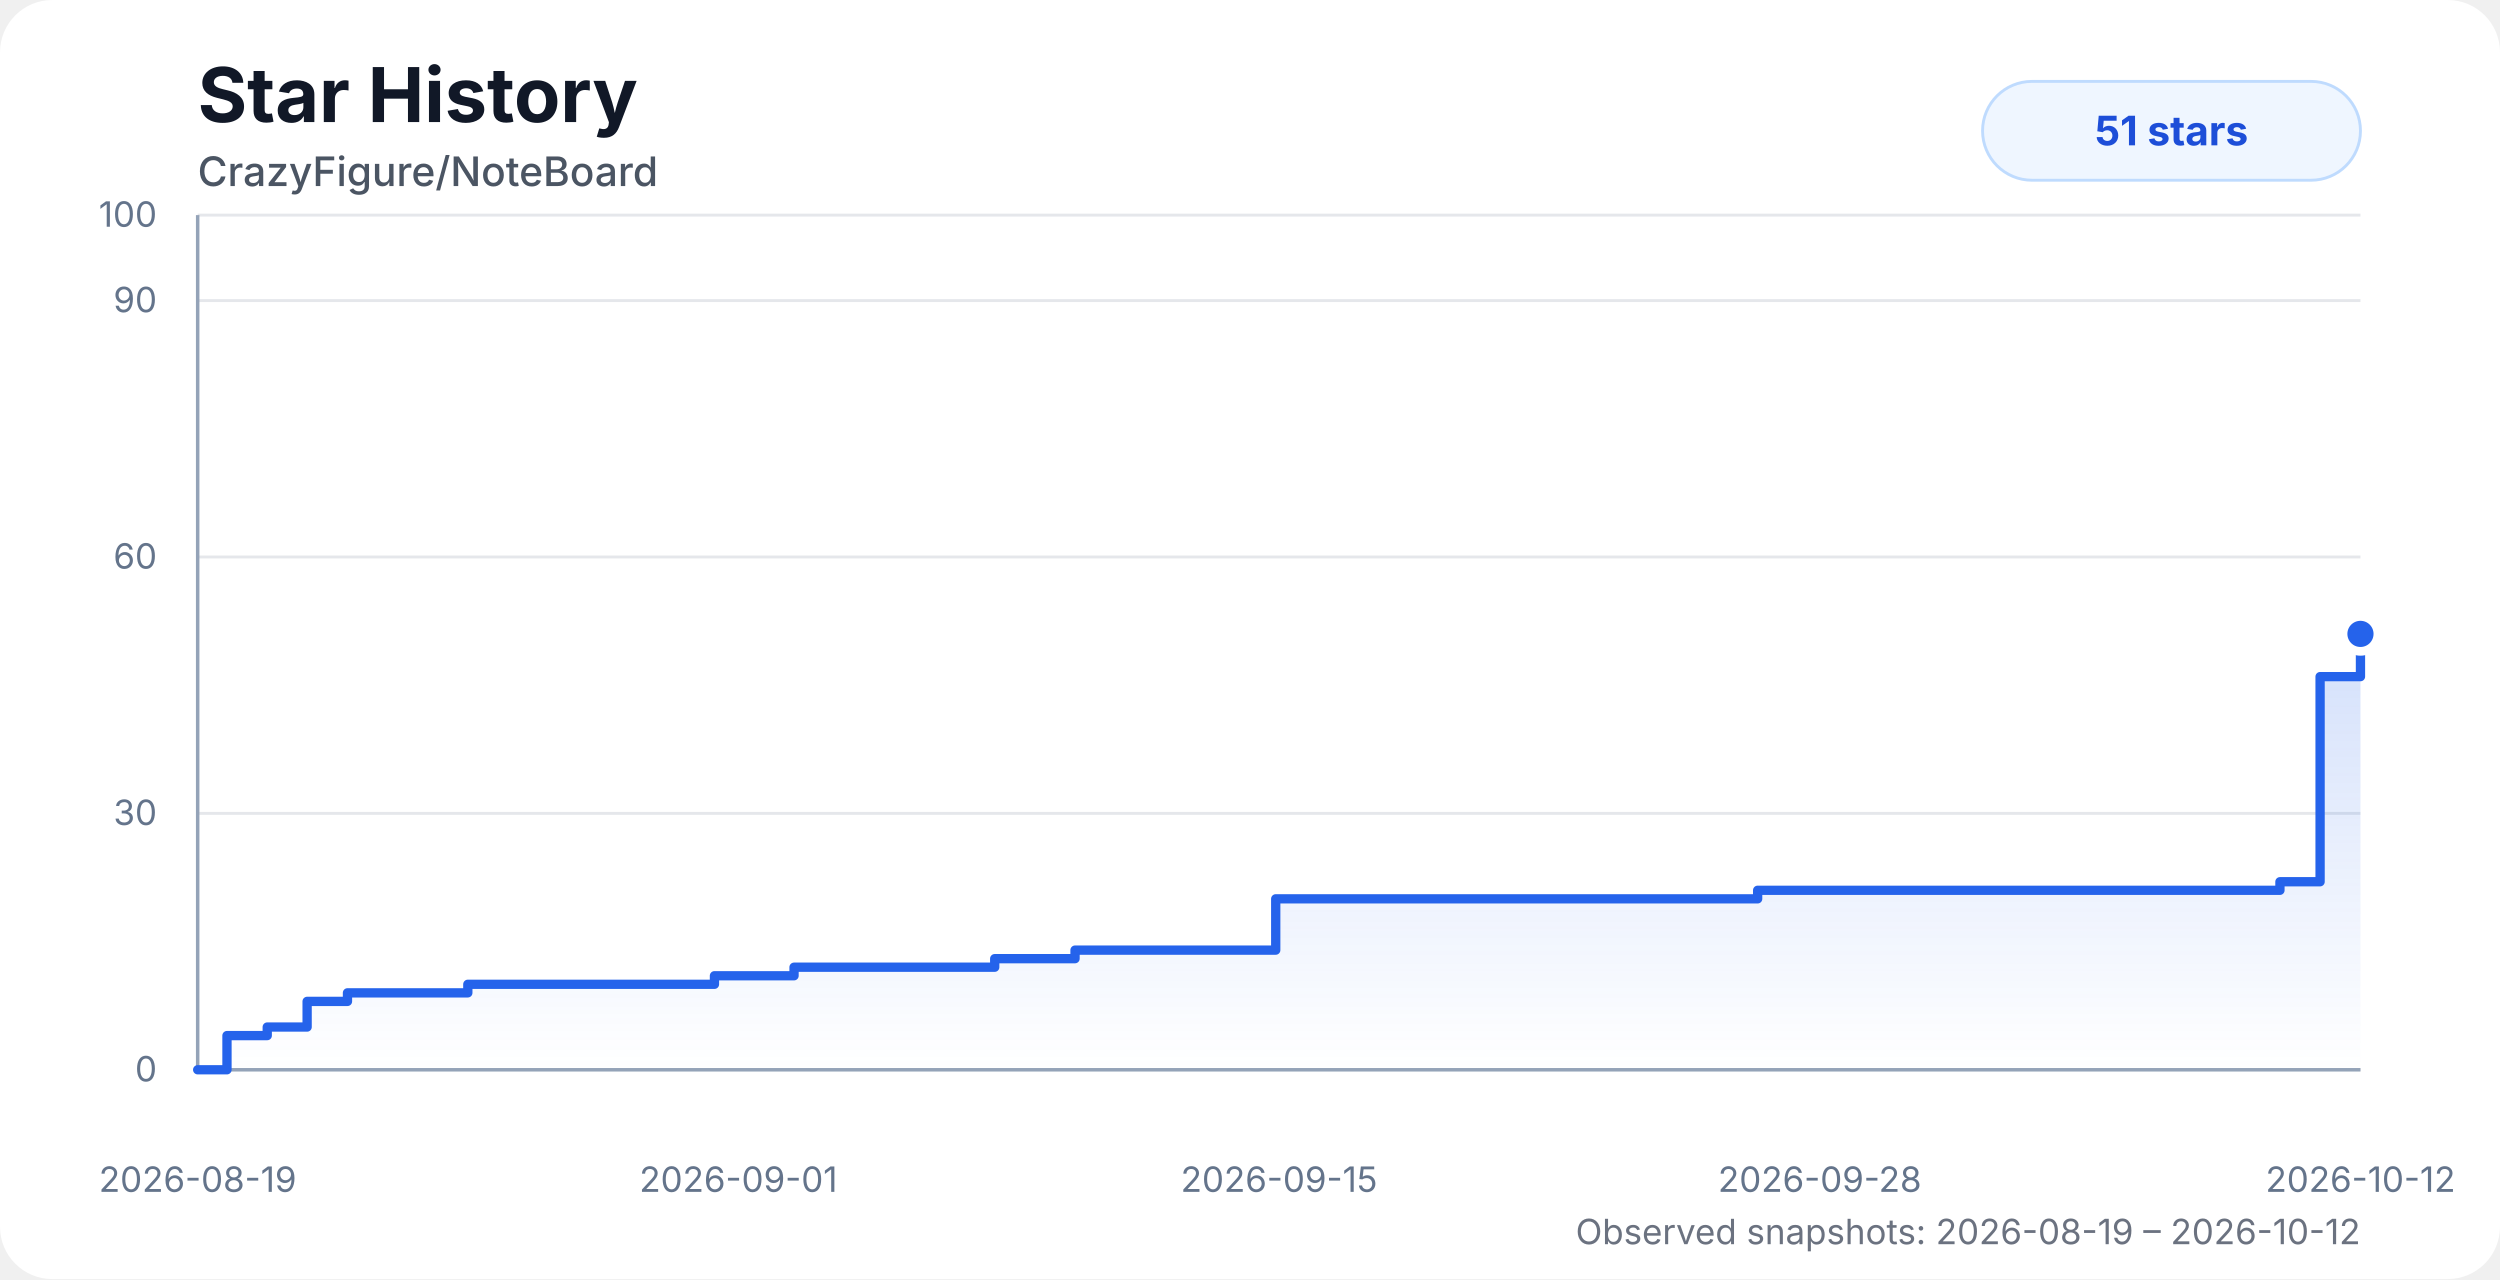
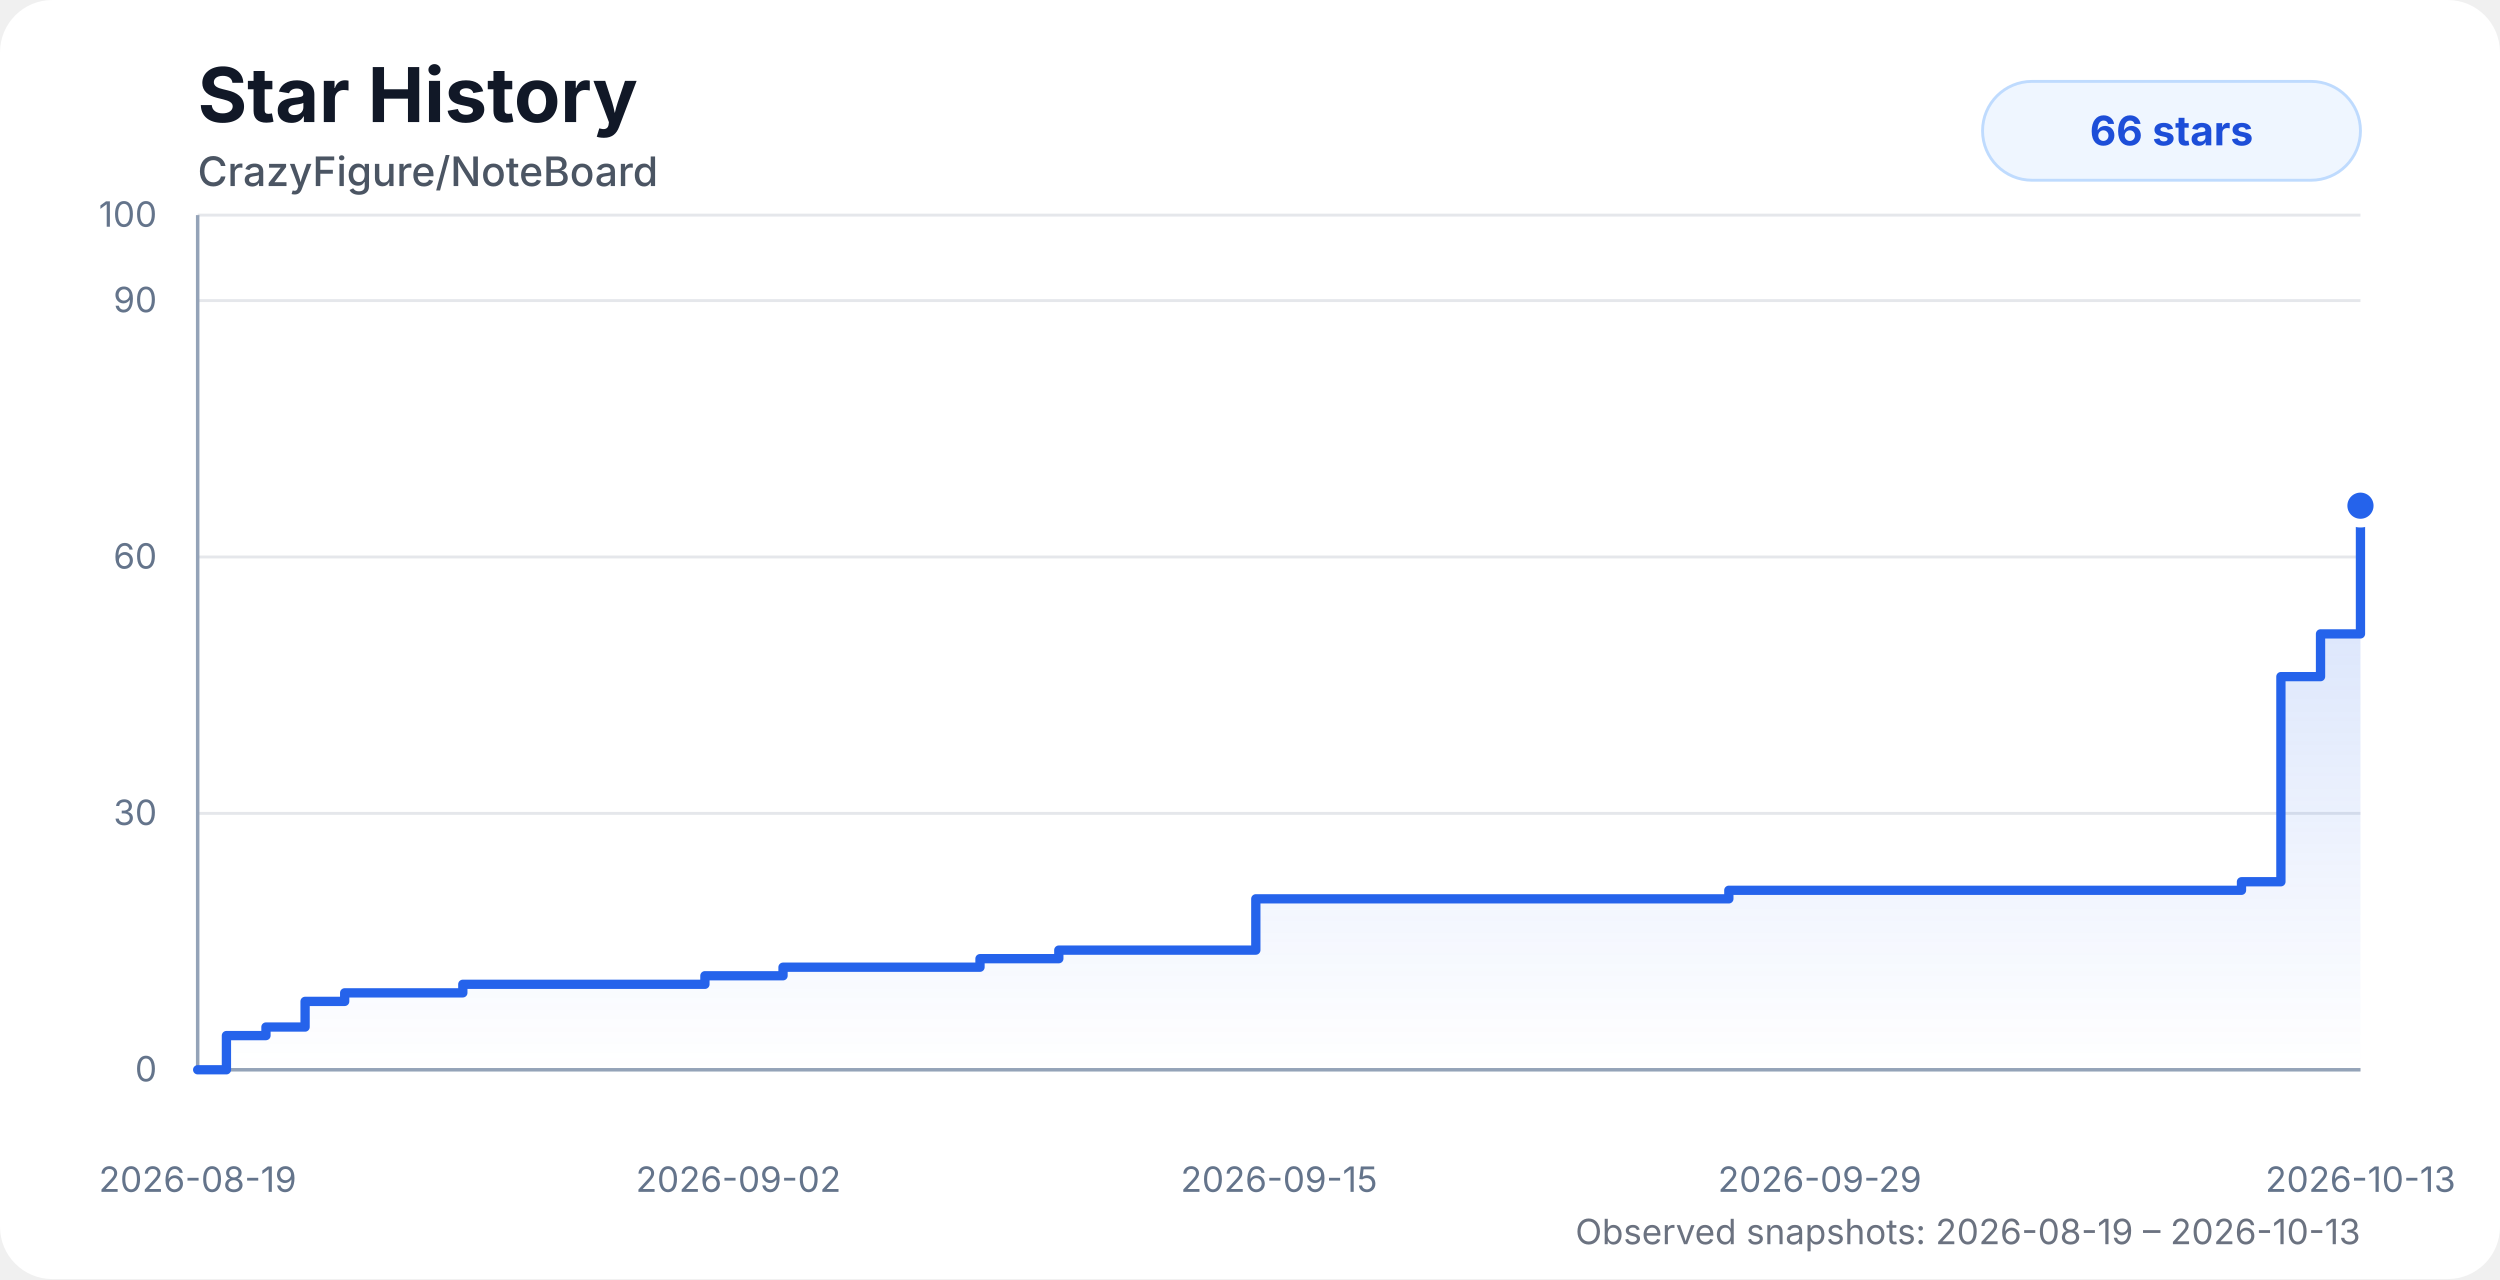
<svg xmlns="http://www.w3.org/2000/svg" width="860" height="440" viewBox="0 0 860 440" role="img" aria-labelledby="title desc">
  <style>
    .chart-bg { fill: #ffffff; }
    .title { fill: #111827; font: 700 26px system-ui, -apple-system, BlinkMacSystemFont, "Segoe UI", sans-serif; }
    .subtitle { fill: #4b5563; font: 500 14px system-ui, -apple-system, BlinkMacSystemFont, "Segoe UI", sans-serif; }
    .axis-label { fill: #64748b; font: 12px system-ui, -apple-system, BlinkMacSystemFont, "Segoe UI", sans-serif; }
    .grid { stroke: #e5e7eb; stroke-width: 1; }
    .axis { stroke: #94a3b8; stroke-width: 1.2; }
    .area { fill: url(#starGradient); opacity: 0.28; }
    .line { fill: none; stroke: #2563eb; stroke-width: 3.2; stroke-linecap: round; stroke-linejoin: round; }
    .dot { fill: #2563eb; stroke: #ffffff; stroke-width: 3; }
    .badge { fill: #eff6ff; stroke: #bfdbfe; }
    .badge-text { fill: #1d4ed8; font: 700 14px system-ui, -apple-system, BlinkMacSystemFont, "Segoe UI", sans-serif; }
    .status { fill: #6b7280; font: 12px system-ui, -apple-system, BlinkMacSystemFont, "Segoe UI", sans-serif; }
    @media (prefers-color-scheme: dark) {
      .chart-bg { fill: #0d1117; }
      .title { fill: #f8fafc; }
      .subtitle { fill: #cbd5e1; }
      .axis-label { fill: #94a3b8; }
      .grid { stroke: #1f2937; }
      .axis { stroke: #475569; }
      .dot { stroke: #0d1117; }
      .badge { fill: #172554; stroke: #1d4ed8; }
      .badge-text { fill: #bfdbfe; }
      .status { fill: #94a3b8; }
    }
  </style>
  <defs>
    <linearGradient id="starGradient" x1="0" x2="0" y1="0" y2="1">
      <stop offset="0%" stop-color="#2563eb" stop-opacity="0.72" />
      <stop offset="100%" stop-color="#2563eb" stop-opacity="0" />
    </linearGradient>
  </defs>
  <rect class="chart-bg" width="860" height="440" rx="18" />
  <text class="title" x="68" y="42">Star History</text>
  <text class="subtitle" x="68" y="64">CrazyFigure/NoteBoard</text>
  <g>
    <line class="grid" x1="68" y1="368" x2="812" y2="368" />
    <line class="grid" x1="68" y1="279.8" x2="812" y2="279.8" />
    <line class="grid" x1="68" y1="191.6" x2="812" y2="191.6" />
    <line class="grid" x1="68" y1="103.4" x2="812" y2="103.4" />
    <line class="grid" x1="68" y1="74" x2="812" y2="74" />
    <line class="axis" x1="68" y1="74" x2="68" y2="368" />
    <line class="axis" x1="68" y1="368" x2="812" y2="368" />
    <text class="axis-label" x="54" y="372" text-anchor="end">0</text>
    <text class="axis-label" x="54" y="283.8" text-anchor="end">30</text>
    <text class="axis-label" x="54" y="195.6" text-anchor="end">60</text>
    <text class="axis-label" x="54" y="107.4" text-anchor="end">90</text>
    <text class="axis-label" x="54" y="78" text-anchor="end">100</text>
    <text class="axis-label" x="68" y="410" text-anchor="middle">2026-08-19</text>
-     <text class="axis-label" x="254" y="410" text-anchor="middle">2026-09-01</text>
+     <text class="axis-label" x="254" y="410" text-anchor="middle">2026-09-02</text>
    <text class="axis-label" x="440" y="410" text-anchor="middle">2026-09-15</text>
-     <text class="axis-label" x="626" y="410" text-anchor="middle">2026-09-28</text>
-     <text class="axis-label" x="812" y="410" text-anchor="middle">2026-10-12</text>
+     <text class="axis-label" x="626" y="410" text-anchor="middle">2026-09-29</text>
+     <text class="axis-label" x="812" y="410" text-anchor="middle">2026-10-13</text>
  </g>
-   <path class="area" d="M 68 368 H 68 V 368 H 78.08 V 356.24 H 91.93 V 353.3 H 105.65 V 344.48 H 119.53 V 341.54 H 133.33 V 341.54 H 147.06 V 341.54 H 160.93 V 338.6 H 179.64 V 338.6 H 194.43 V 338.6 H 205.32 V 338.6 H 218.49 V 338.6 H 232.44 V 338.6 H 245.77 V 335.66 H 259.37 V 335.66 H 273.15 V 332.72 H 287.01 V 332.72 H 300.71 V 332.72 H 314.62 V 332.72 H 328.49 V 332.72 H 342.18 V 329.78 H 356.02 V 329.78 H 369.81 V 326.84 H 383.62 V 326.84 H 397.3 V 326.84 H 411.32 V 326.84 H 425.2 V 326.84 H 438.85 V 309.2 H 452.62 V 309.2 H 466.44 V 309.2 H 480.13 V 309.2 H 493.92 V 309.2 H 507.95 V 309.2 H 604.63 V 306.26 H 618.64 V 306.26 H 632.42 V 306.26 H 646.11 V 306.26 H 660.14 V 306.26 H 673.84 V 306.26 H 687.37 V 306.26 H 701.39 V 306.26 H 715.28 V 306.26 H 729.34 V 306.26 H 742.95 V 306.26 H 756.85 V 306.26 H 770.63 V 306.26 H 784.3 V 303.32 H 798.11 V 232.76 H 812 V 218.06 L 812 368 L 68 368 Z" />
-   <path class="line" d="M 68 368 H 68 V 368 H 78.08 V 356.24 H 91.93 V 353.3 H 105.65 V 344.48 H 119.53 V 341.54 H 133.33 V 341.54 H 147.06 V 341.54 H 160.93 V 338.6 H 179.64 V 338.6 H 194.43 V 338.6 H 205.32 V 338.6 H 218.49 V 338.6 H 232.44 V 338.6 H 245.77 V 335.66 H 259.37 V 335.66 H 273.15 V 332.72 H 287.01 V 332.72 H 300.71 V 332.72 H 314.62 V 332.72 H 328.49 V 332.72 H 342.18 V 329.78 H 356.02 V 329.78 H 369.81 V 326.84 H 383.62 V 326.84 H 397.3 V 326.84 H 411.32 V 326.84 H 425.2 V 326.84 H 438.85 V 309.2 H 452.62 V 309.2 H 466.44 V 309.2 H 480.13 V 309.2 H 493.92 V 309.2 H 507.95 V 309.2 H 604.63 V 306.26 H 618.64 V 306.26 H 632.42 V 306.26 H 646.11 V 306.26 H 660.14 V 306.26 H 673.84 V 306.26 H 687.37 V 306.26 H 701.39 V 306.26 H 715.28 V 306.26 H 729.34 V 306.26 H 742.95 V 306.26 H 756.85 V 306.26 H 770.63 V 306.26 H 784.3 V 303.32 H 798.11 V 232.76 H 812 V 218.06" />
-   <circle class="dot" cx="812" cy="218.06" r="6" />
+   <path class="area" d="M 68 368 H 68 V 368 H 77.89 V 356.24 H 91.49 V 353.3 H 104.95 V 344.48 H 118.57 V 341.54 H 132.12 V 341.54 H 145.6 V 341.54 H 159.21 V 338.6 H 177.58 V 338.6 H 192.1 V 338.6 H 202.79 V 338.6 H 215.71 V 338.6 H 229.4 V 338.6 H 242.49 V 335.66 H 255.84 V 335.66 H 269.36 V 332.72 H 282.96 V 332.72 H 296.41 V 332.72 H 310.06 V 332.72 H 323.68 V 332.72 H 337.12 V 329.78 H 350.7 V 329.78 H 364.23 V 326.84 H 377.79 V 326.84 H 391.22 V 326.84 H 404.98 V 326.84 H 418.61 V 326.84 H 432 V 309.2 H 445.52 V 309.2 H 459.08 V 309.2 H 472.52 V 309.2 H 486.06 V 309.2 H 499.83 V 309.2 H 594.72 V 306.26 H 608.47 V 306.26 H 622 V 306.26 H 635.43 V 306.26 H 649.2 V 306.26 H 662.65 V 306.26 H 675.93 V 306.26 H 689.7 V 306.26 H 703.33 V 306.26 H 717.13 V 306.26 H 730.49 V 306.26 H 744.13 V 306.26 H 757.66 V 306.26 H 771.07 V 303.32 H 784.63 V 232.76 H 798.26 V 218.06 H 812 V 173.96 L 812 368 L 68 368 Z" />
+   <path class="line" d="M 68 368 H 68 V 368 H 77.89 V 356.24 H 91.49 V 353.3 H 104.95 V 344.48 H 118.57 V 341.54 H 132.12 V 341.54 H 145.6 V 341.54 H 159.21 V 338.6 H 177.58 V 338.6 H 192.1 V 338.6 H 202.79 V 338.6 H 215.71 V 338.6 H 229.4 V 338.6 H 242.49 V 335.66 H 255.84 V 335.66 H 269.36 V 332.72 H 282.96 V 332.72 H 296.41 V 332.72 H 310.06 V 332.72 H 323.68 V 332.72 H 337.12 V 329.78 H 350.7 V 329.78 H 364.23 V 326.84 H 377.79 V 326.84 H 391.22 V 326.84 H 404.98 V 326.84 H 418.61 V 326.84 H 432 V 309.2 H 445.52 V 309.2 H 459.08 V 309.2 H 472.52 V 309.2 H 486.06 V 309.2 H 499.83 V 309.2 H 594.72 V 306.26 H 608.47 V 306.26 H 622 V 306.26 H 635.43 V 306.26 H 649.2 V 306.26 H 662.65 V 306.26 H 675.93 V 306.26 H 689.7 V 306.26 H 703.33 V 306.26 H 717.13 V 306.26 H 730.49 V 306.26 H 744.13 V 306.26 H 757.66 V 306.26 H 771.07 V 303.32 H 784.63 V 232.76 H 798.26 V 218.06 H 812 V 173.96" />
+   <circle class="dot" cx="812" cy="173.96" r="6" />
  <rect class="badge" x="682" y="28" width="130" height="34" rx="17" />
-   <text class="badge-text" x="747" y="50" text-anchor="middle">51 stars</text>
-   <text class="status" x="812" y="428" text-anchor="end">Observed snapshots: 2026-08-19 – 2026-10-12</text>
+   <text class="badge-text" x="747" y="50" text-anchor="middle">66 stars</text>
+   <text class="status" x="812" y="428" text-anchor="end">Observed snapshots: 2026-08-19 – 2026-10-13</text>
</svg>
